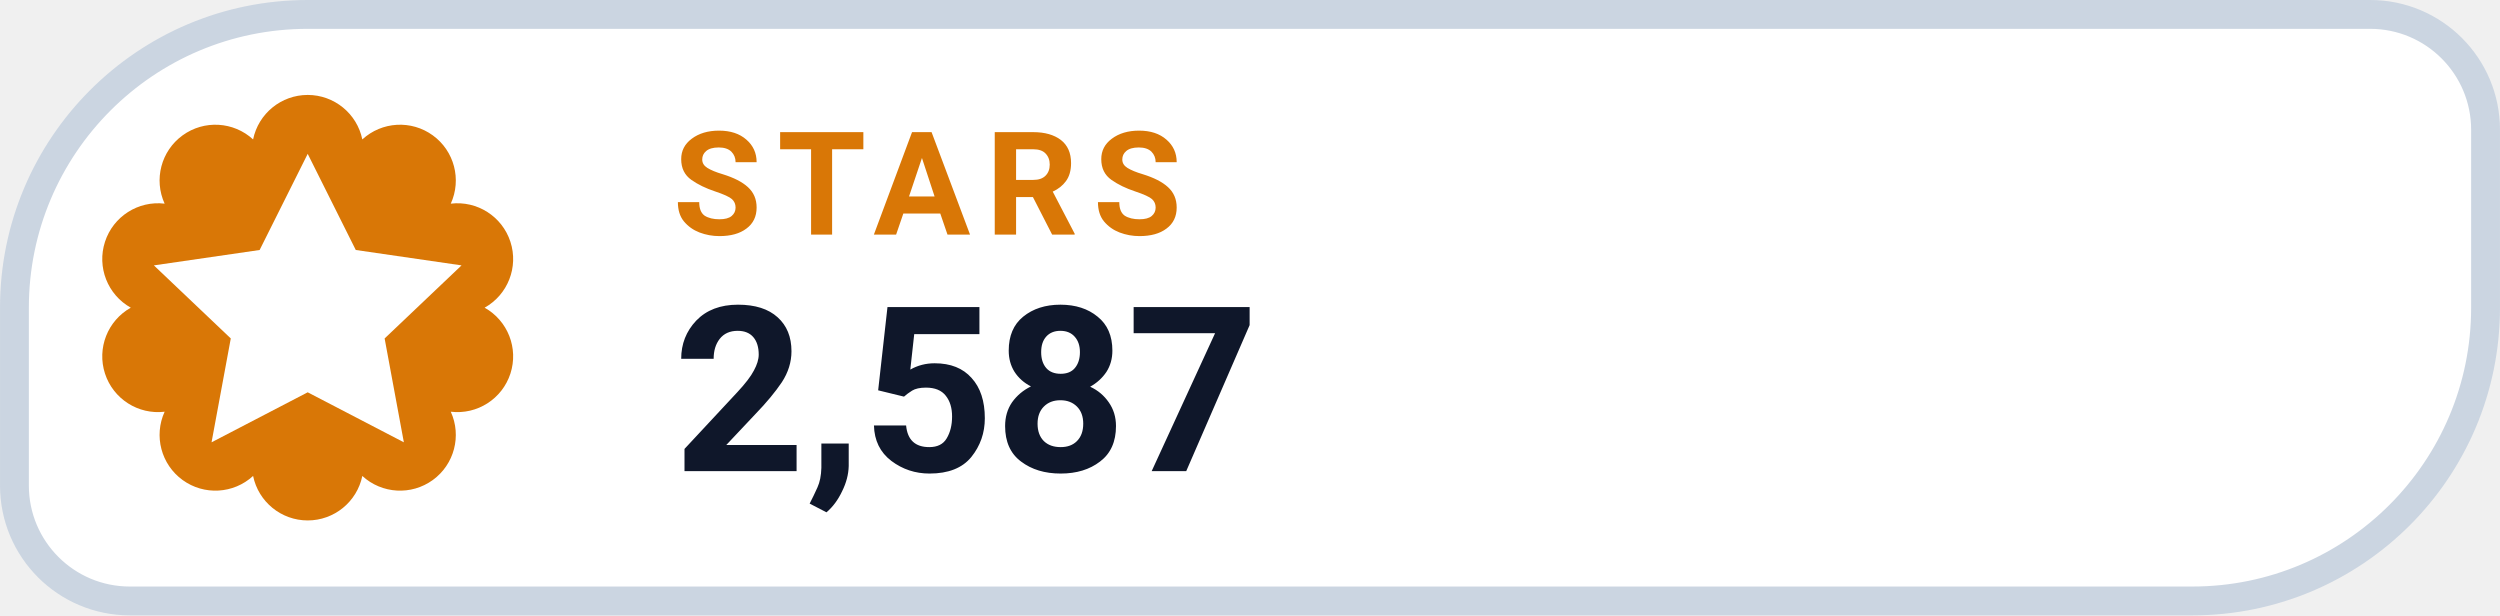
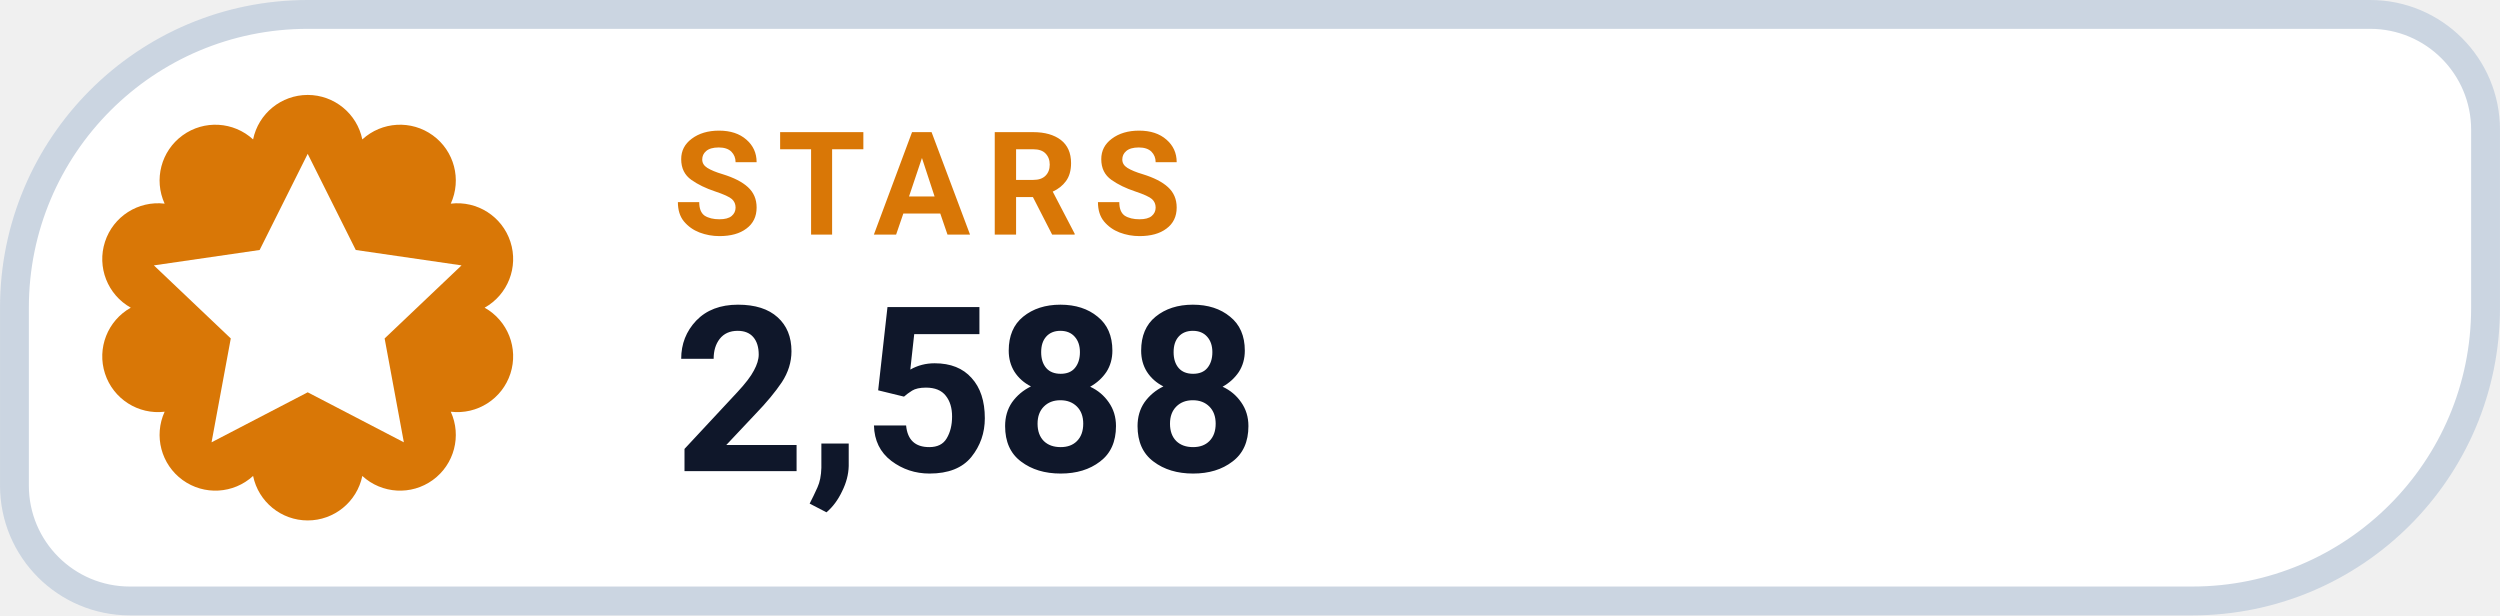
- <svg xmlns="http://www.w3.org/2000/svg" width="126" height="31.015" viewBox="0 0 130 32" role="img" aria-label="STARS 2,587">
+ <svg xmlns="http://www.w3.org/2000/svg" width="126" height="31.015" viewBox="0 0 130 32" role="img" aria-label="STARS 2,588">
  <path d="M 16.00 0.75 H 123.25 A 6.00 6.00 0 0 1 129.25 6.75 V 16.00 A 15.25 15.25 0 0 1 114.00 31.25 H 6.75 A 6.00 6.00 0 0 1 0.75 25.25 V 16.00 A 15.25 15.25 0 0 1 16.00 0.75 Z" fill="#FFFFFF" stroke="#CBD5E1" stroke-width="1.5" />
  <path d="M 13.16 7.25 A 2.90 2.90 0 0 1 18.84 7.25 A 2.90 2.90 0 0 1 23.44 10.59 A 2.90 2.90 0 0 1 25.20 16.00 A 2.90 2.90 0 0 1 23.44 21.41 A 2.90 2.90 0 0 1 18.84 24.75 A 2.90 2.90 0 0 1 13.16 24.75 A 2.90 2.90 0 0 1 8.56 21.41 A 2.90 2.90 0 0 1 6.80 16.00 A 2.90 2.90 0 0 1 8.56 10.59 A 2.90 2.90 0 0 1 13.16 7.25 Z" fill="#D97706" />
  <g transform="translate(16 16)" style="color:#FFFFFF;">
    <path d="M0 -8 l2.5 5 5.5 .8 -4 3.8 1 5.4 -5 -2.6 -5 2.6 1 -5.4 -4 -3.8 5.5 -.8 Z" fill="currentColor" />
  </g>
  <text x="35" y="12.2" fill="#D97706" font-family="-apple-system,BlinkMacSystemFont,'Segoe UI',Roboto,Helvetica,Arial,sans-serif" font-size="7.5" font-weight="700" letter-spacing=".8">STARS</text>
-   <text x="35" y="24.5" fill="#0F172A" font-family="-apple-system,BlinkMacSystemFont,'Segoe UI',Roboto,Helvetica,Arial,sans-serif" font-size="12" font-weight="750">2,587</text>
+   <text x="35" y="24.5" fill="#0F172A" font-family="-apple-system,BlinkMacSystemFont,'Segoe UI',Roboto,Helvetica,Arial,sans-serif" font-size="12" font-weight="750">2,588</text>
</svg>
